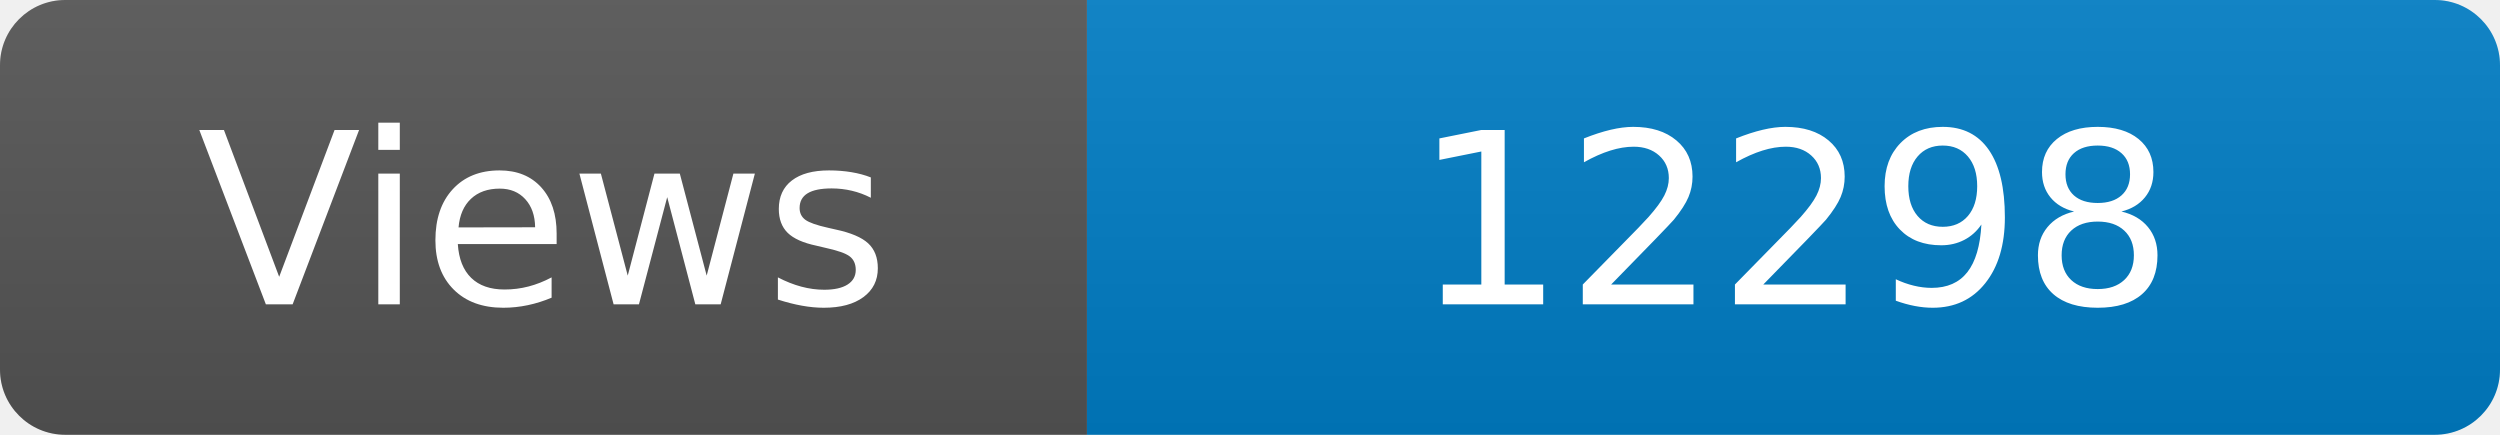
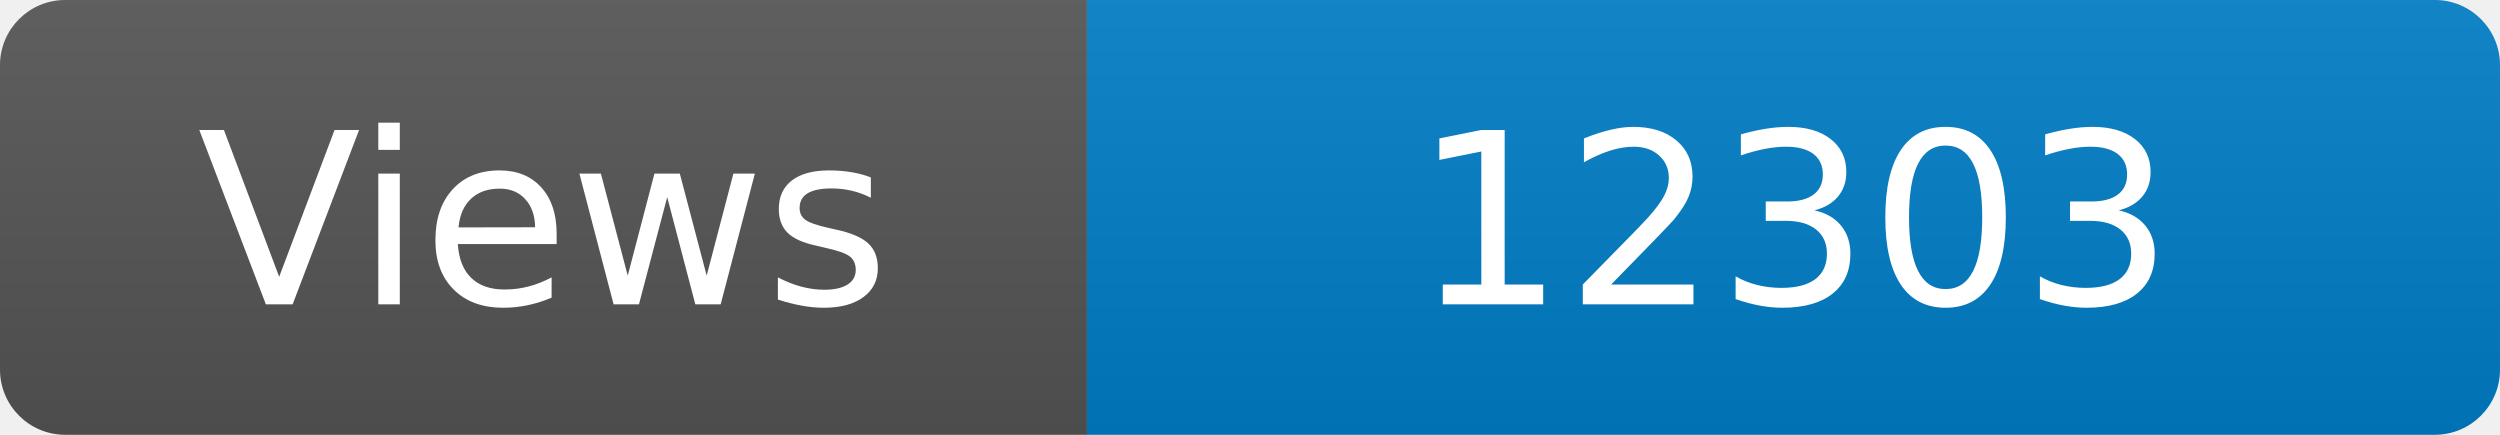
<svg xmlns="http://www.w3.org/2000/svg" width="115" height="20" role="img" aria-label="Maintained?: yes">
  <linearGradient id="s" x2="0" y2="100%">
    <stop offset="0" stop-color="#bbb" stop-opacity=".1" />
    <stop offset="1" stop-opacity=".1" />
  </linearGradient>
  <clipPath id="r">
    <rect width="115" height="20" rx="3" fill="#fff" />
  </clipPath>
  <g clip-path="url(#r)">
    <rect width="50" height="20" fill="#555" />
    <rect x="50" width="160" height="20" fill="#007ec6" />
    <rect width="115" height="20" fill="url(#s)" />
  </g>
  <g fill="#fff" text-anchor="middle" font-family="Verdana,Geneva,DejaVu Sans,sans-serif" font-size="110">
    <text x="250" y="140" transform="scale(.1)" fill="#fff">Views</text>
-     <text x="825" y="140" transform="scale(.1)" fill="#fff">12298</text>
+     <text x="825" y="140" transform="scale(.1)" fill="#fff">12303</text>
  </g>
</svg>
